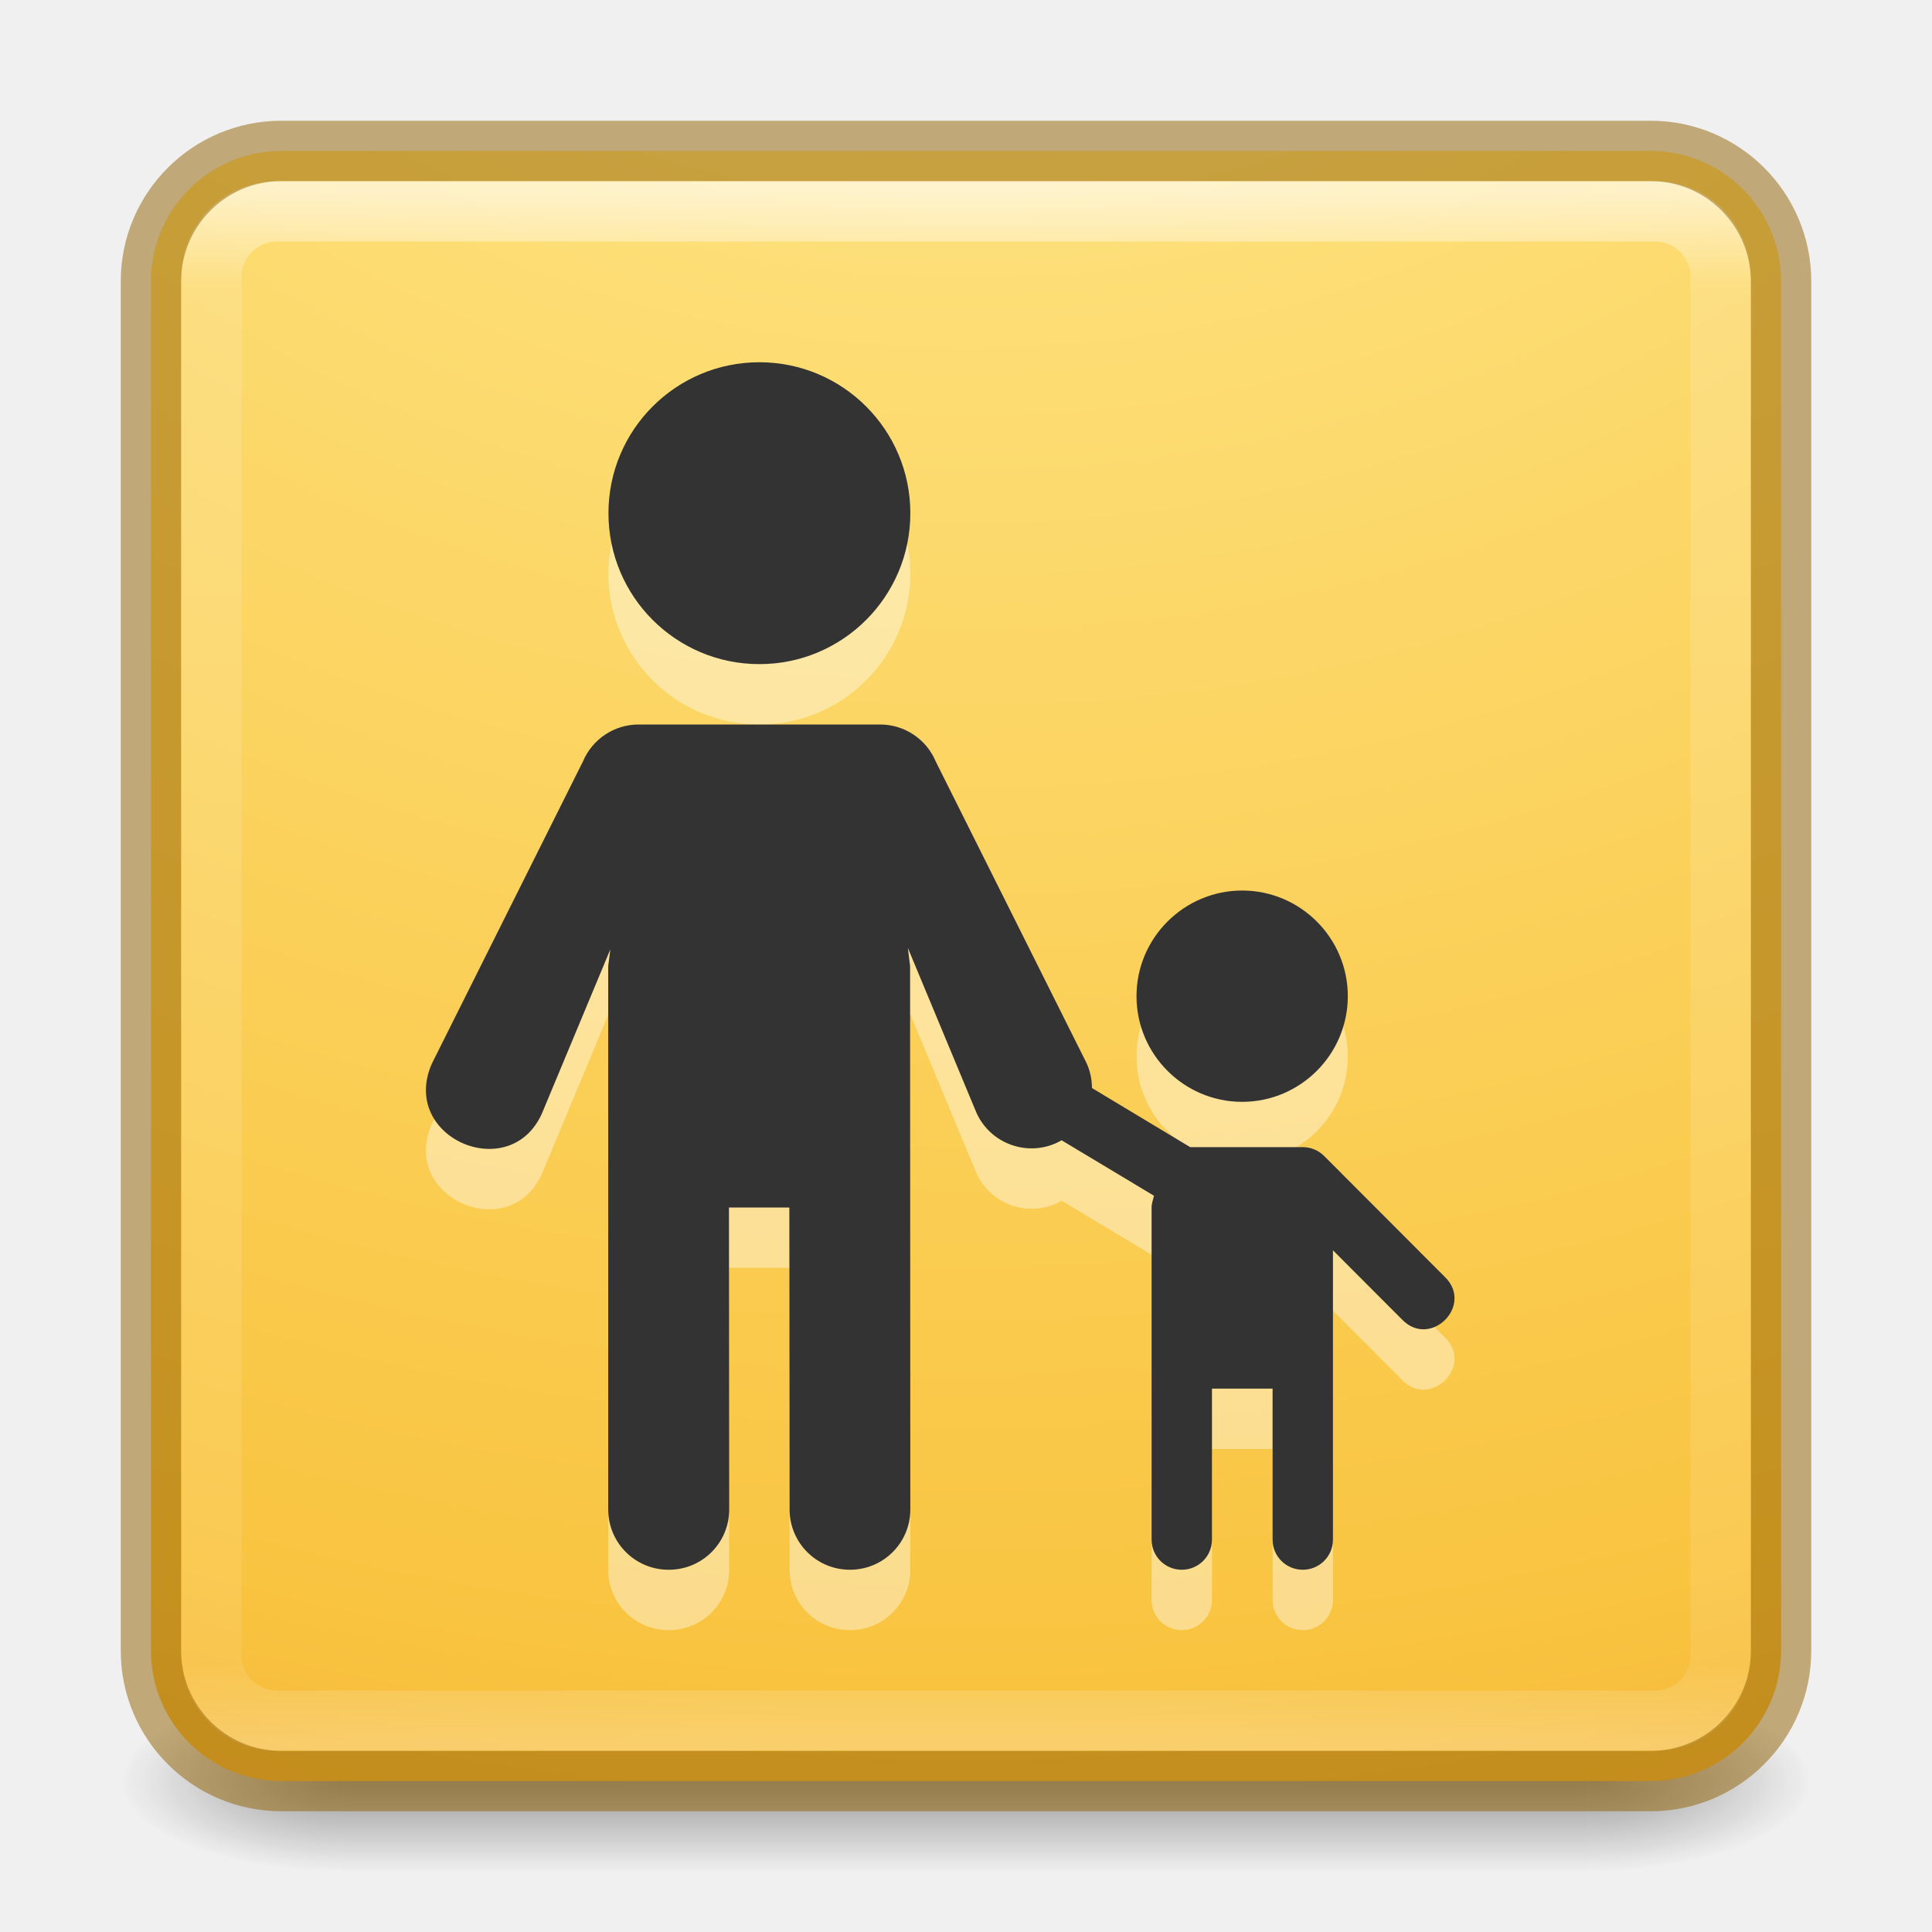
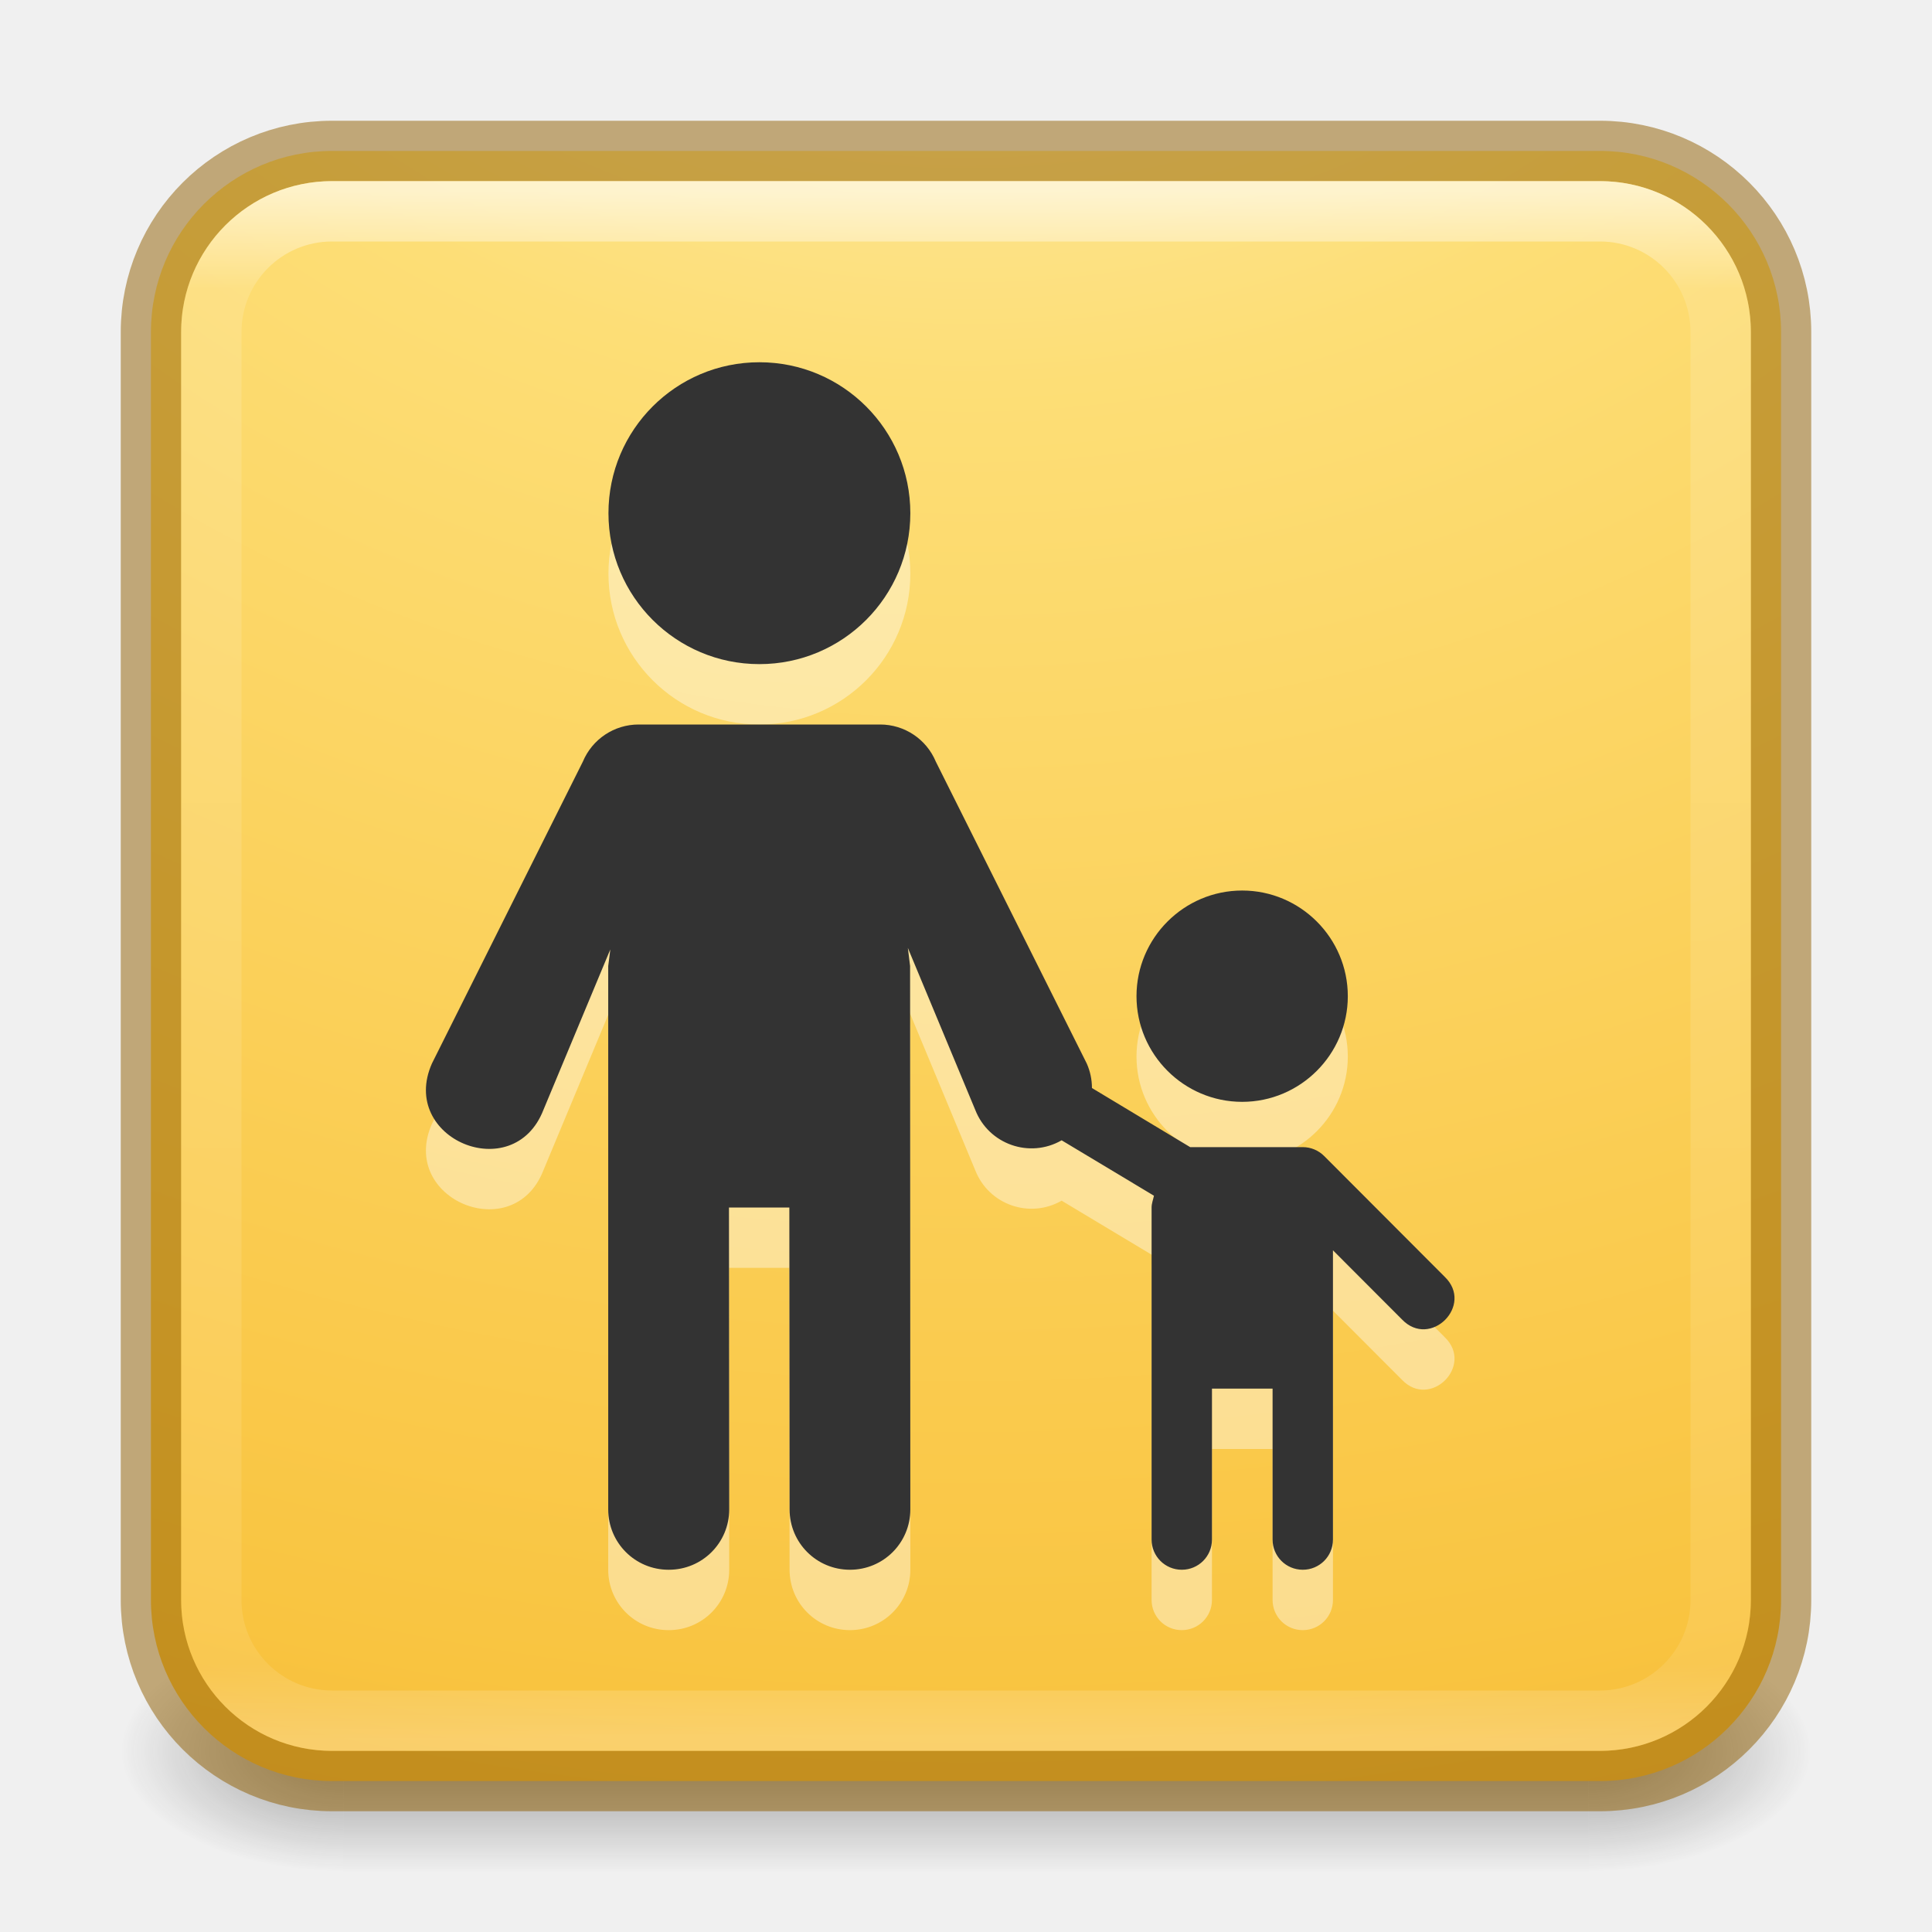
- <svg xmlns="http://www.w3.org/2000/svg" xmlns:ns2="http://www.openswatchbook.org/uri/2009/osb" xmlns:xlink="http://www.w3.org/1999/xlink" version="1.1" width="32" height="32" id="svg6860">
+ <svg xmlns="http://www.w3.org/2000/svg" xmlns:xlink="http://www.w3.org/1999/xlink" version="1.1" width="32" height="32" id="svg6860">
  <defs id="defs6862">
-     <linearGradient x1="24" y1="5" x2="24" y2="43" id="linearGradient4161" xlink:href="#linearGradient3924-0" gradientUnits="userSpaceOnUse" gradientTransform="matrix(0.6756757,0,0,0.6756757,-0.216217,-0.2162063)" />
+     <linearGradient x1="24" y1="5" x2="24" y2="43" id="linearGradient4161" gradientUnits="userSpaceOnUse" gradientTransform="matrix(0.6756757,0,0,0.6756757,-0.216217,-0.2162063)" xlink:href="#linearGradient3924-0" />
    <linearGradient id="linearGradient3924-0">
      <stop id="stop3926-6" style="stop-color:#ffffff;stop-opacity:1" offset="0" />
      <stop id="stop3928-3" style="stop-color:#ffffff;stop-opacity:0.235" offset="0.063" />
      <stop id="stop3930-2" style="stop-color:#ffffff;stop-opacity:0.157" offset="0.951" />
      <stop id="stop3932-62" style="stop-color:#ffffff;stop-opacity:0.392" offset="1" />
    </linearGradient>
-     <radialGradient cx="7.317" cy="10.028" r="12.672" fx="6.787" fy="10.028" id="radialGradient5600-7" xlink:href="#linearGradient3846" gradientUnits="userSpaceOnUse" gradientTransform="matrix(-3.238158e-8,4.340321,-5.050555,-3.9115997e-8,66.6489,-39.75845)" />
-     <radialGradient cx="4.993" cy="43.5" r="2.5" fx="4.993" fy="43.5" id="radialGradient2976" xlink:href="#linearGradient3688-166-749-6" gradientUnits="userSpaceOnUse" gradientTransform="matrix(2.003784,0,0,1.4,27.98813,-17.4)" />
+     <radialGradient cx="7.317" cy="10.028" r="12.672" id="radialGradient5600-7" gradientUnits="userSpaceOnUse" gradientTransform="matrix(-3.238158e-8,4.340321,-5.050555,-3.9115997e-8,66.6489,-39.75845)" xlink:href="#linearGradient3846" />
+     <radialGradient cx="4.993" cy="43.5" r="2.5" id="radialGradient2976" gradientUnits="userSpaceOnUse" gradientTransform="matrix(2.003784,0,0,1.4,27.98813,-17.4)" xlink:href="#linearGradient3688-166-749-6" />
    <linearGradient id="linearGradient3688-166-749-6">
      <stop id="stop2883-8" style="stop-color:#181818;stop-opacity:1" offset="0" />
      <stop id="stop2885-3" style="stop-color:#181818;stop-opacity:0" offset="1" />
    </linearGradient>
-     <radialGradient cx="4.993" cy="43.5" r="2.5" fx="4.993" fy="43.5" id="radialGradient2978" xlink:href="#linearGradient3688-464-309-7" gradientUnits="userSpaceOnUse" gradientTransform="matrix(2.003784,0,0,1.4,-20.01187,-104.4)" />
+     <radialGradient cx="4.993" cy="43.5" r="2.5" id="radialGradient2978" gradientUnits="userSpaceOnUse" gradientTransform="matrix(2.003784,0,0,1.4,-20.01187,-104.4)" xlink:href="#linearGradient3688-464-309-7" />
    <linearGradient id="linearGradient3688-464-309-7">
      <stop id="stop2889-0" style="stop-color:#181818;stop-opacity:1" offset="0" />
      <stop id="stop2891-66" style="stop-color:#181818;stop-opacity:0" offset="1" />
    </linearGradient>
-     <linearGradient x1="25.058" y1="47.028" x2="25.058" y2="39.999" id="linearGradient2980" xlink:href="#linearGradient3702-501-757-3" gradientUnits="userSpaceOnUse" />
+     <linearGradient x1="25.058" y1="47.028" x2="25.058" y2="39.999" id="linearGradient2980" gradientUnits="userSpaceOnUse" xlink:href="#linearGradient3702-501-757-3" />
    <linearGradient id="linearGradient3702-501-757-3">
      <stop id="stop2895-3" style="stop-color:#181818;stop-opacity:0" offset="0" />
      <stop id="stop2897-28" style="stop-color:#181818;stop-opacity:1" offset="0.5" />
      <stop id="stop2899-8" style="stop-color:#181818;stop-opacity:0" offset="1" />
-     </linearGradient>
-     <linearGradient id="linearGradient4526" ns2:paint="solid">
-       <stop style="stop-color:#ffffff;stop-opacity:1;" offset="0" id="stop4528" />
    </linearGradient>
    <linearGradient id="linearGradient3846">
      <stop id="stop3848" style="stop-color:#fff3cb;stop-opacity:1" offset="0" />
      <stop id="stop3850" style="stop-color:#fdde76;stop-opacity:1" offset="0.262" />
      <stop id="stop3852" style="stop-color:#f9c440;stop-opacity:1" offset="0.661" />
      <stop id="stop3854" style="stop-color:#e48b20;stop-opacity:1" offset="1" />
    </linearGradient>
+     <radialGradient gradientTransform="matrix(2.003784,0,0,1.4,27.98813,-17.4)" gradientUnits="userSpaceOnUse" xlink:href="#linearGradient3688-166-749-6" id="radialGradient3163" fy="43.5" fx="4.993" r="2.5" cy="43.5" cx="4.993" />
+     <radialGradient gradientTransform="matrix(2.003784,0,0,1.4,-20.01187,-104.4)" gradientUnits="userSpaceOnUse" xlink:href="#linearGradient3688-166-749-6" id="radialGradient3165" fy="43.5" fx="4.993" r="2.5" cy="43.5" cx="4.993" />
+     <linearGradient xlink:href="#linearGradient3702-501-757-3" id="linearGradient532" gradientUnits="userSpaceOnUse" x1="25.058" y1="47.028" x2="25.058" y2="39.999" />
  </defs>
-   <g style="display:inline" id="g2036-2" transform="matrix(0.6999997,0,0,0.3333336,-0.8000002,15.33333)">
-     <g style="opacity:0.4" id="g3712-3" transform="matrix(1.052632,0,0,1.285713,-1.263158,-13.42854)">
-       <rect style="fill:url(#radialGradient2976);fill-opacity:1;stroke:none" id="rect2801-0" y="40" x="38" height="7" width="5" />
-       <rect style="fill:url(#radialGradient2978);fill-opacity:1;stroke:none" id="rect3696-2" transform="scale(-1,-1)" y="-47" x="-10" height="7" width="5" />
-       <rect style="fill:url(#linearGradient2980);fill-opacity:1;stroke:none" id="rect3700-1" y="40" x="10" height="7" width="28" />
-     </g>
+   <g style="opacity:0.4" id="g3712" transform="matrix(0.7368421,0,0,0.5714285,-1.68421,4.142859)">
+     <rect style="fill:url(#radialGradient3163);fill-opacity:1;stroke:none" id="rect2801" y="40" x="38" height="7" width="5" />
+     <rect style="fill:url(#radialGradient3165);fill-opacity:1;stroke:none" id="rect3696" transform="scale(-1)" y="-47" x="-10" height="7" width="5" />
+     <rect style="fill:url(#linearGradient532);fill-opacity:1;stroke:none" id="rect3700" y="40" x="10" height="7" width="28" />
  </g>
-   <rect style="color:#000000;display:inline;overflow:visible;visibility:visible;fill:url(#radialGradient5600-7);fill-opacity:1;fill-rule:nonzero;stroke:none;stroke-width:1;marker:none;enable-background:accumulate" id="rect5505" y="2.5" x="2.5" ry="2.16" rx="2.16" height="27" width="27" />
-   <rect style="opacity:0.6;fill:none;stroke:url(#linearGradient4161);stroke-width:1;stroke-linecap:round;stroke-linejoin:round;stroke-miterlimit:4;stroke-dasharray:none;stroke-dashoffset:0;stroke-opacity:1" id="rect6741-7-4" y="3.5" x="3.5" ry="1.087" rx="1.087" height="25" width="25" />
-   <rect style="color:#000000;clip-rule:nonzero;display:inline;overflow:visible;visibility:visible;opacity:0.5;isolation:auto;mix-blend-mode:normal;color-interpolation:sRGB;color-interpolation-filters:linearRGB;solid-color:#000000;solid-opacity:1;fill:none;fill-opacity:1;fill-rule:nonzero;stroke:#915f00;stroke-width:1;stroke-linecap:round;stroke-linejoin:miter;stroke-miterlimit:4;stroke-dasharray:none;stroke-dashoffset:0;stroke-opacity:1;marker:none;color-rendering:auto;image-rendering:auto;shape-rendering:auto;text-rendering:auto;enable-background:accumulate" id="rect5505-6" y="2.5" x="2.5" ry="2.16" rx="2.16" height="27" width="27" />
+   <rect style="color:#000000;display:inline;overflow:visible;visibility:visible;fill:url(#radialGradient5600-7);fill-opacity:1;fill-rule:nonzero;stroke:#915f00;stroke-width:1;marker:none;enable-background:accumulate;stroke-opacity:0.5" id="rect5505" x="2.5" y="2.5" width="27" height="27" rx="3" ry="3" />
+   <rect style="opacity:0.6;fill:none;stroke:url(#linearGradient4161);stroke-width:1;stroke-linecap:round;stroke-linejoin:round;stroke-miterlimit:4;stroke-dasharray:none;stroke-dashoffset:0;stroke-opacity:1" id="rect6741-7-4" x="3.5" y="3.5" width="25" height="25" rx="2" ry="2" />
  <path id="path22825" d="m 12.578,7 c -1.381,0 -2.5,1.119 -2.5,2.5 0,1.381 1.119,2.5 2.5,2.5 1.381,0 2.5,-1.119 2.5,-2.5 0,-1.381 -1.119,-2.5 -2.5,-2.5 z m -2,6 c -0.404,-3.02e-4 -0.768,0.242 -0.924,0.615 l -2.5,5 C 6.602,19.862 8.504,20.655 9,19.385 L 10.109,16.725 10.074,17 l 0,9 c 0,0.554 0.446,1 1,1 l 0.004,0 c 0.554,0 1,-0.446 1,-1 l -0.004,-5 1,0 0.004,5 c 4.3e-4,0.554 0.446,1 1,1 0.554,0 1,-0.446 1,-1 l -0.004,-9 -0.037,-0.299 1.117,2.684 c 0.223,0.569 0.9,0.807 1.43,0.502 l 1.529,0.918 C 19.1,20.87 19.074,20.931 19.074,21 l 0,2 0,3.5 c 0,0.277 0.223,0.5 0.5,0.5 0.277,0 0.5,-0.223 0.5,-0.5 l 0,-2.5 1.004,0 0,2.5 c 0,0.277 0.223,0.5 0.5,0.5 0.277,0 0.5,-0.223 0.5,-0.5 l 0,-3.5 0,-1.291 1.143,1.145 c 0.471,0.491 1.198,-0.236 0.707,-0.707 l -1.996,-2 C 21.838,20.053 21.711,20 21.578,20 l -1.865,0 -1.627,-0.979 c 9e-5,-0.14 -0.029,-0.278 -0.086,-0.406 l -2.5,-5 C 15.345,13.243 14.981,13 14.578,13 Z m 9.996,2.75 c -0.964,0 -1.75,0.786 -1.75,1.75 0,0.964 0.786,1.75 1.75,1.75 0.964,0 1.75,-0.786 1.75,-1.75 0,-0.964 -0.786,-1.75 -1.75,-1.75 z" style="opacity:0.4;fill:#ffffff;fill-opacity:1;stroke:none;stroke-width:2;stroke-linecap:round;stroke-linejoin:round;stroke-miterlimit:4;stroke-dasharray:none;stroke-dashoffset:0;stroke-opacity:1" />
  <path style="opacity:1;fill:#333333;fill-opacity:1;stroke:none;stroke-width:2;stroke-linecap:round;stroke-linejoin:round;stroke-miterlimit:4;stroke-dasharray:none;stroke-dashoffset:0;stroke-opacity:1" d="m 12.578,6 c -1.381,0 -2.5,1.119 -2.5,2.5 0,1.381 1.119,2.5 2.5,2.5 1.381,0 2.5,-1.119 2.5,-2.5 0,-1.381 -1.119,-2.5 -2.5,-2.5 z m -2,6 c -0.404,-3.02e-4 -0.768,0.242 -0.924,0.615 l -2.5,5 C 6.602,18.862 8.504,19.655 9,18.385 L 10.109,15.725 10.074,16 l 0,9 c 0,0.554 0.446,1 1,1 l 0.004,0 c 0.554,0 1,-0.446 1,-1 l -0.004,-5 1,0 0.004,5 c 4.3e-4,0.554 0.446,1 1,1 0.554,0 1,-0.446 1,-1 l -0.004,-9 -0.037,-0.299 1.117,2.684 c 0.223,0.569 0.9,0.807 1.43,0.502 l 1.529,0.918 C 19.1,19.87 19.074,19.931 19.074,20 l 0,2 0,3.5 c 0,0.277 0.223,0.5 0.5,0.5 0.277,0 0.5,-0.223 0.5,-0.5 l 0,-2.5 1.004,0 0,2.5 c 0,0.277 0.223,0.5 0.5,0.5 0.277,0 0.5,-0.223 0.5,-0.5 l 0,-3.5 0,-1.291 1.143,1.145 c 0.471,0.491 1.198,-0.236 0.707,-0.707 l -1.996,-2 C 21.838,19.053 21.711,19 21.578,19 l -1.865,0 -1.627,-0.979 c 9e-5,-0.14 -0.029,-0.278 -0.086,-0.406 l -2.5,-5 C 15.345,12.243 14.981,12 14.578,12 Z m 9.996,2.75 c -0.964,0 -1.75,0.786 -1.75,1.75 0,0.964 0.786,1.75 1.75,1.75 0.964,0 1.75,-0.786 1.75,-1.75 0,-0.964 -0.786,-1.75 -1.75,-1.75 z" id="path22702" />
</svg>
